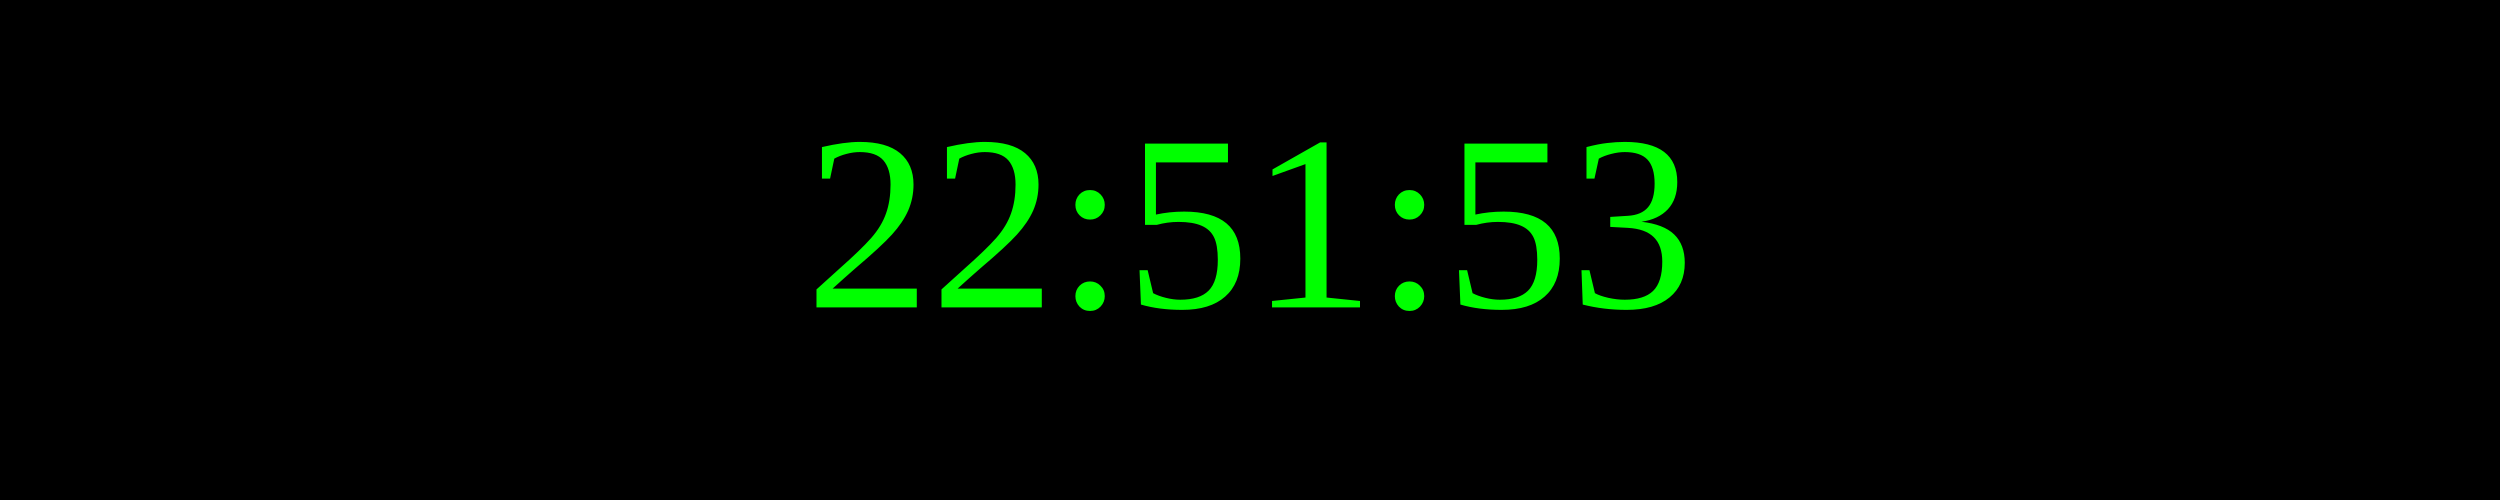
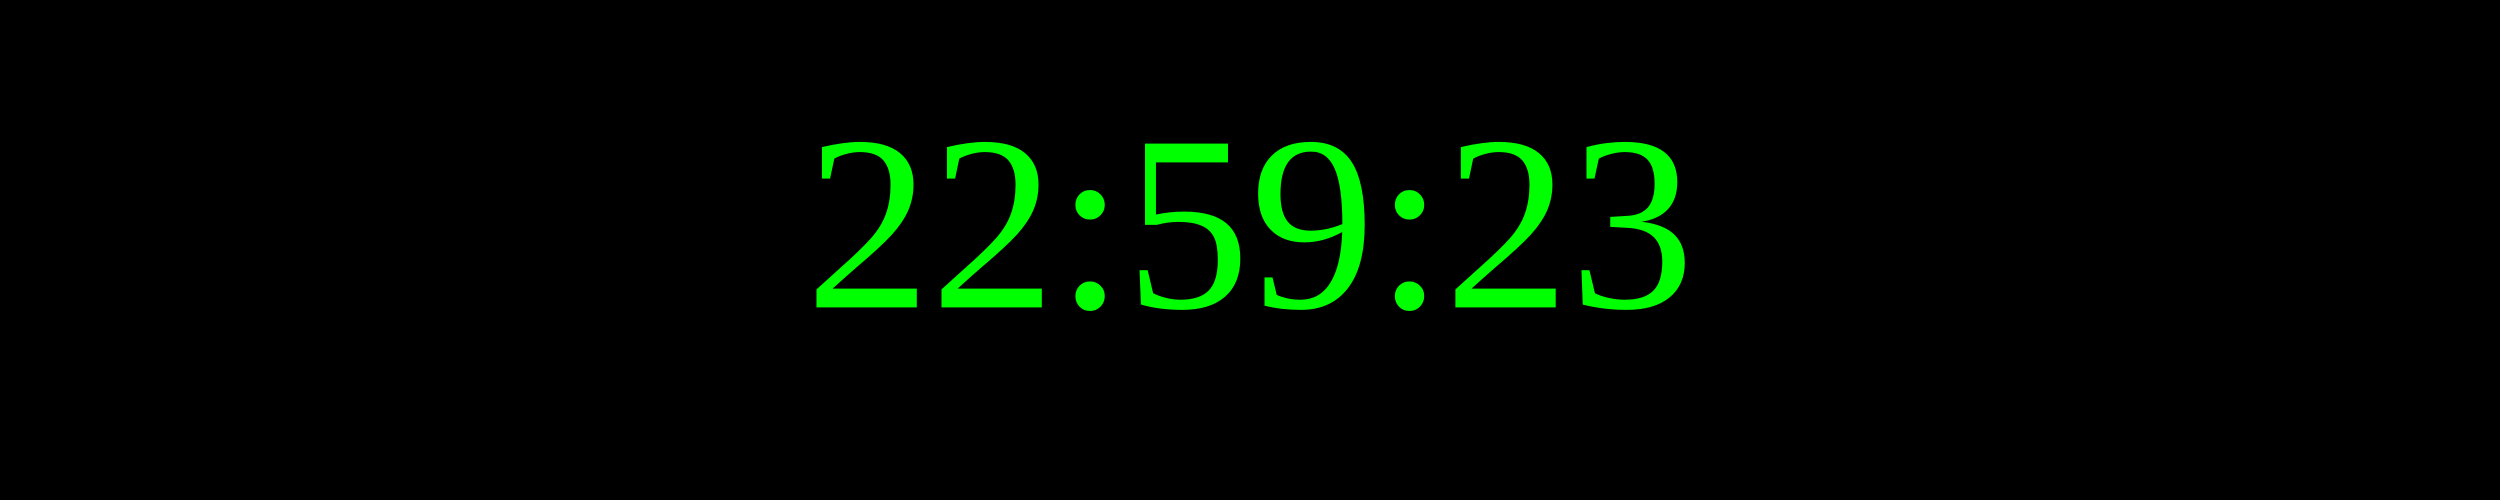
<svg xmlns="http://www.w3.org/2000/svg" width="250" height="50">
  <rect width="100%" height="100%" fill="black" />
  <text x="50%" y="50%" font-size="25" fill="lime" text-anchor="middle" dominant-baseline="middle">
- 22:51:53
+ 22:59:23
</text>
</svg>
